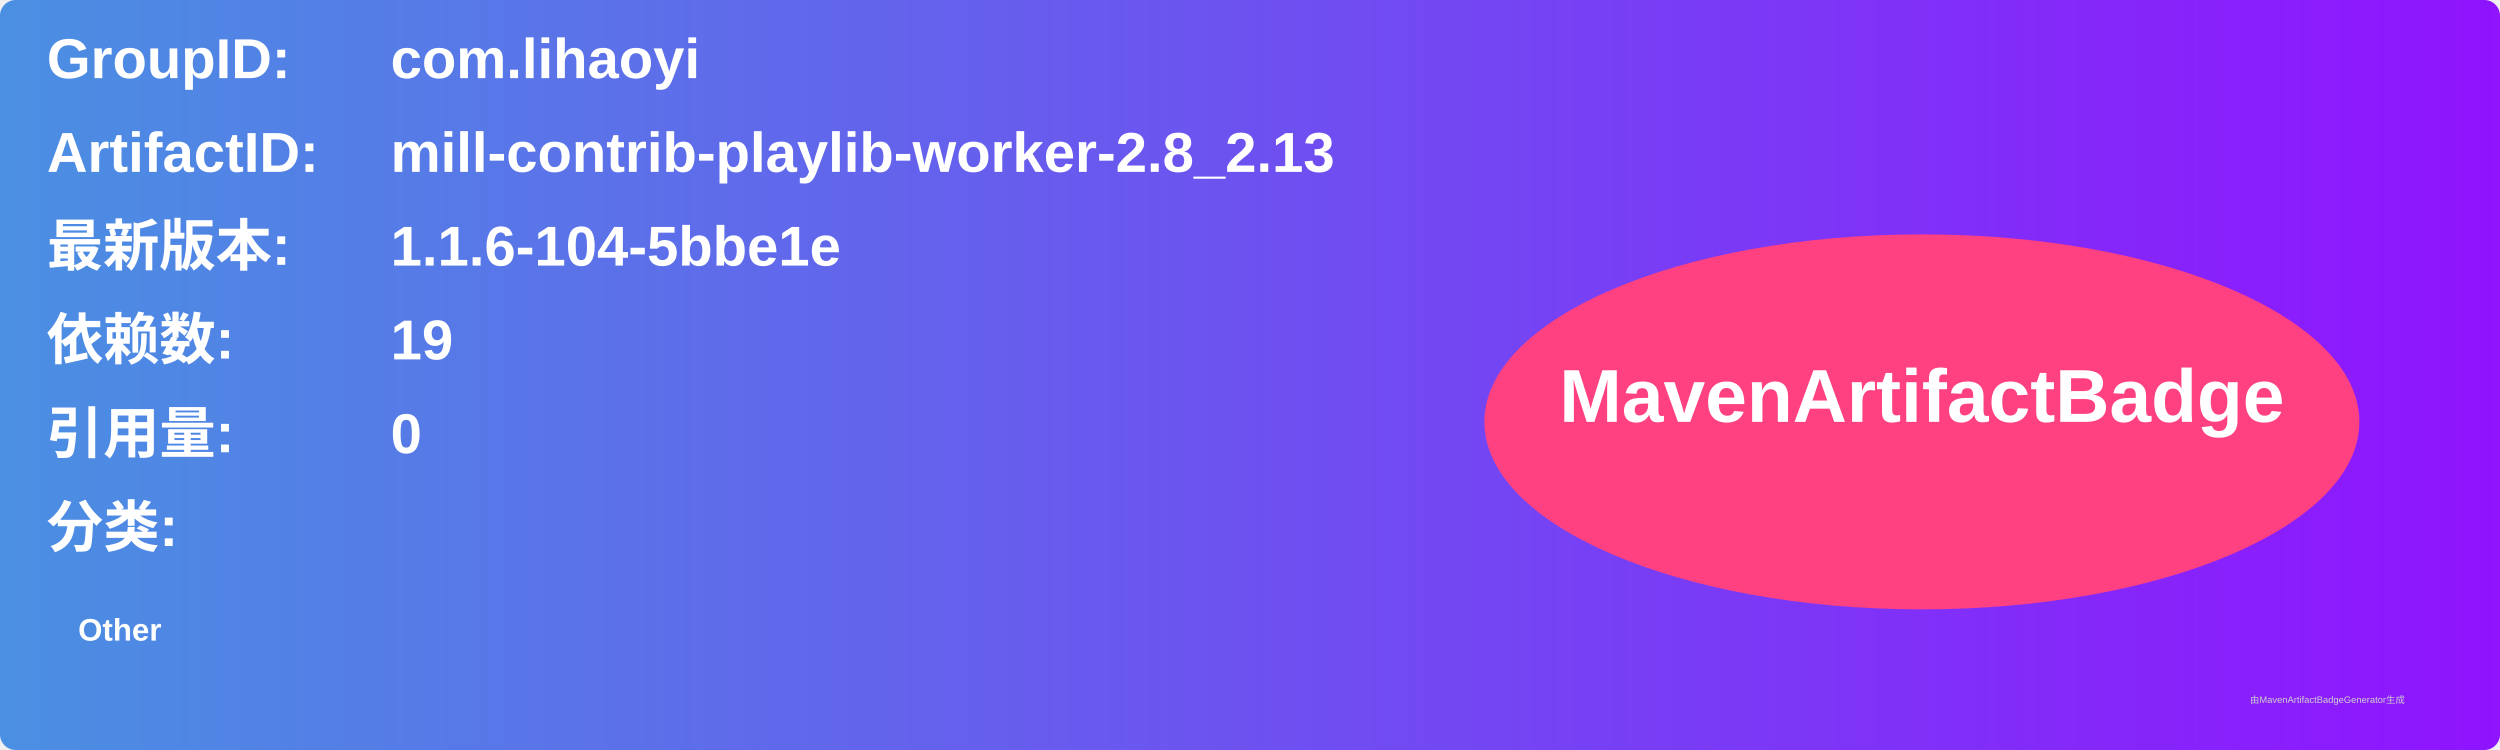
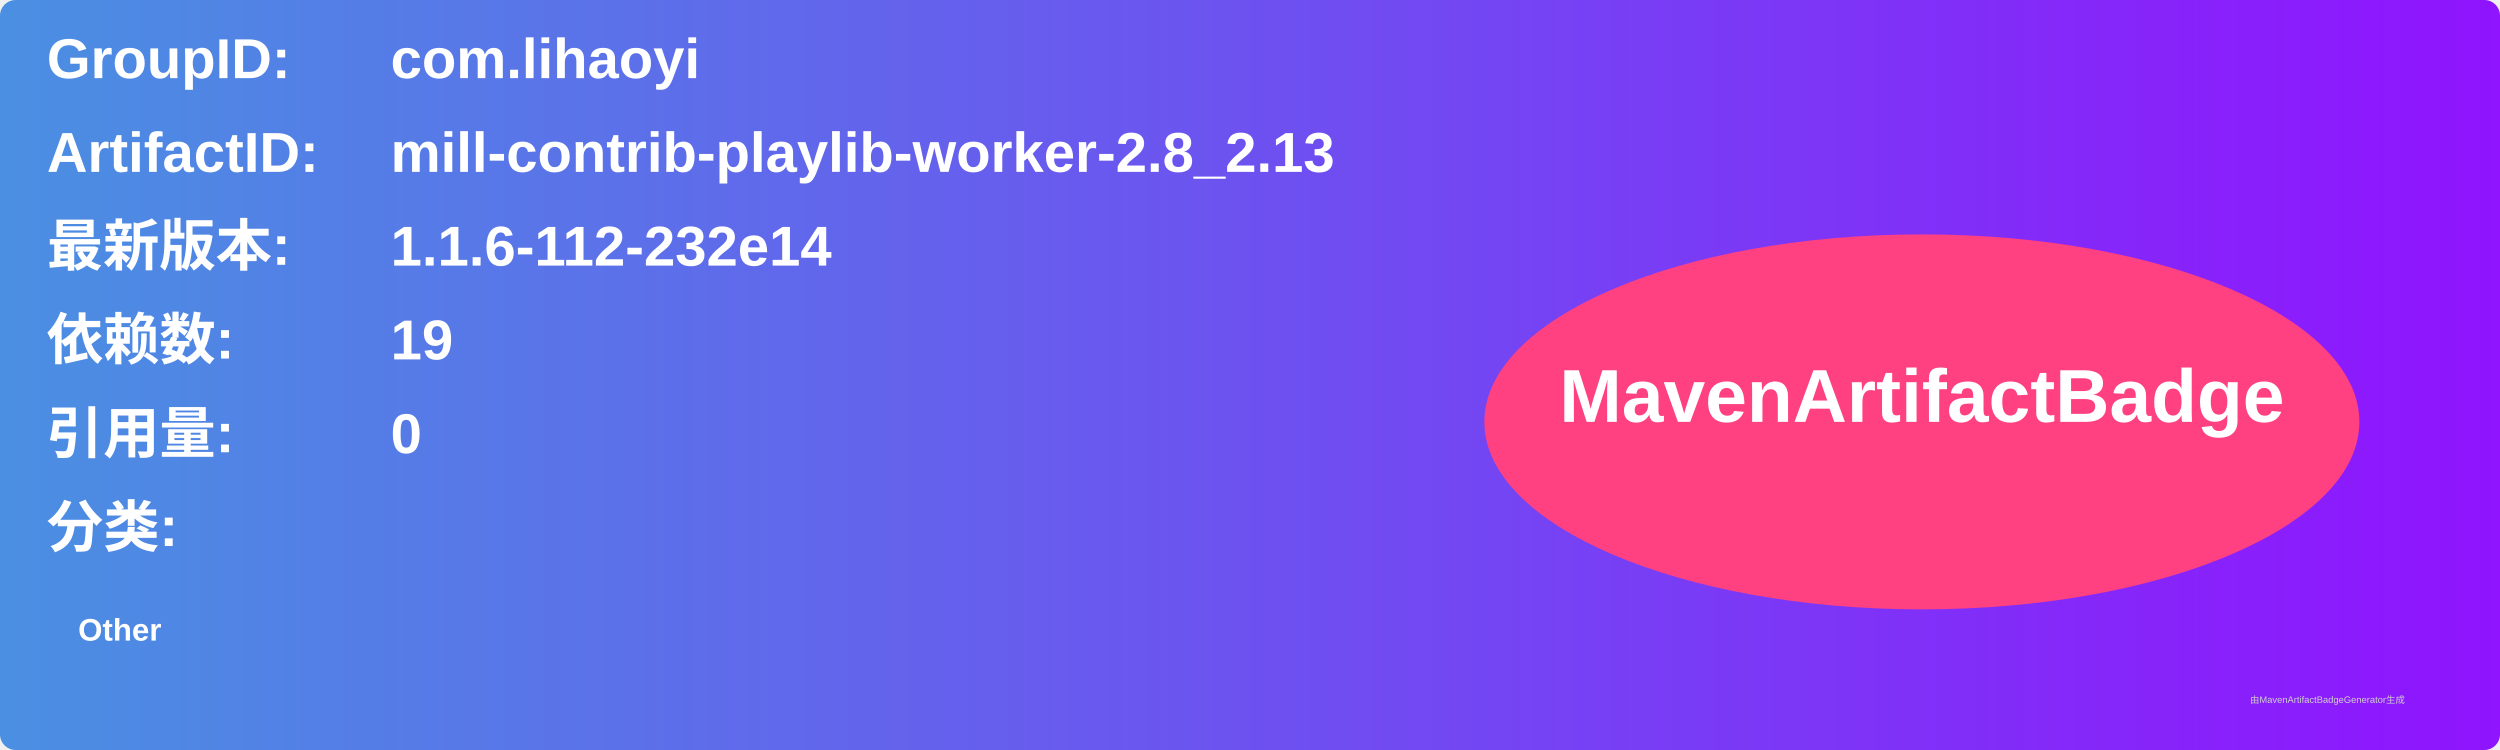
<svg xmlns="http://www.w3.org/2000/svg" width="800" height="240" viewBox="0 0 800 240">
  <linearGradient id="grad" x1="0%" y1="0%" x2="100%" y2="0%">
    <stop offset="0%" stop-color="#4a90e2" />
    <stop offset="100%" stop-color="#9013fe" />
  </linearGradient>
  <rect width="100%" height="100%" rx="5" ry="5" fill="url(#grad)" />
  <g transform="translate(15, 15)">
    <text x="0" y="10" font-family="Arial" font-size="18" fill="white" font-weight="bold" width="260">GroupID:</text>
    <text x="110" y="10" font-family="Arial" font-size="18" fill="white" font-weight="bold" width="460">com.lihaoyi</text>
    <text x="0" y="40" font-family="Arial" font-size="18" fill="white" font-weight="bold" width="260">ArtifactID:</text>
    <text x="110" y="40" font-family="Arial" font-size="18" fill="white" font-weight="bold" width="460">mill-contrib-playlib-worker-2.8_2.13</text>
    <text x="0" y="70" font-family="Arial" font-size="18" fill="white" font-weight="bold">最新版本:</text>
    <text x="110" y="70" font-family="Arial" font-size="18" fill="white" font-weight="bold">
-       <tspan font-weight="bold">1.1.6-104-5bbe1e</tspan>
+       <tspan font-weight="bold">1.1.6-112-232e14</tspan>
    </text>
    <text x="0" y="100" font-family="Arial" font-size="18" fill="white" font-weight="bold">依赖数: </text>
    <text x="110" y="100" font-family="Arial" font-size="18" fill="white">
      <tspan font-weight="bold">19</tspan>
    </text>
    <text x="0" y="130" font-family="Arial" font-size="18" fill="white" font-weight="bold">引用量: </text>
    <text x="110" y="130" font-family="Arial" font-size="18" fill="white">
      <tspan font-weight="bold">0</tspan>
    </text>
    <text x="0" y="160" font-family="Arial" font-size="18" fill="white" font-weight="bold">分类:</text>
    <text x="10" y="190" font-family="Arial" font-size="10" fill="white">
      <tspan font-weight="bold">Other</tspan>
    </text>
    <ellipse cx="600" cy="120" rx="140" ry="60" fill="#ff4081" />
    <text x="600" y="120" text-anchor="middle" font-family="Arial" font-size="24" fill="white" font-weight="bold">MavenArtifactBadge</text>
  </g>
  <text x="720" y="225" font-family="Arial" font-size="3" fill="#d0d0d0">由MavenArtifactBadgeGenerator生成</text>
</svg>
